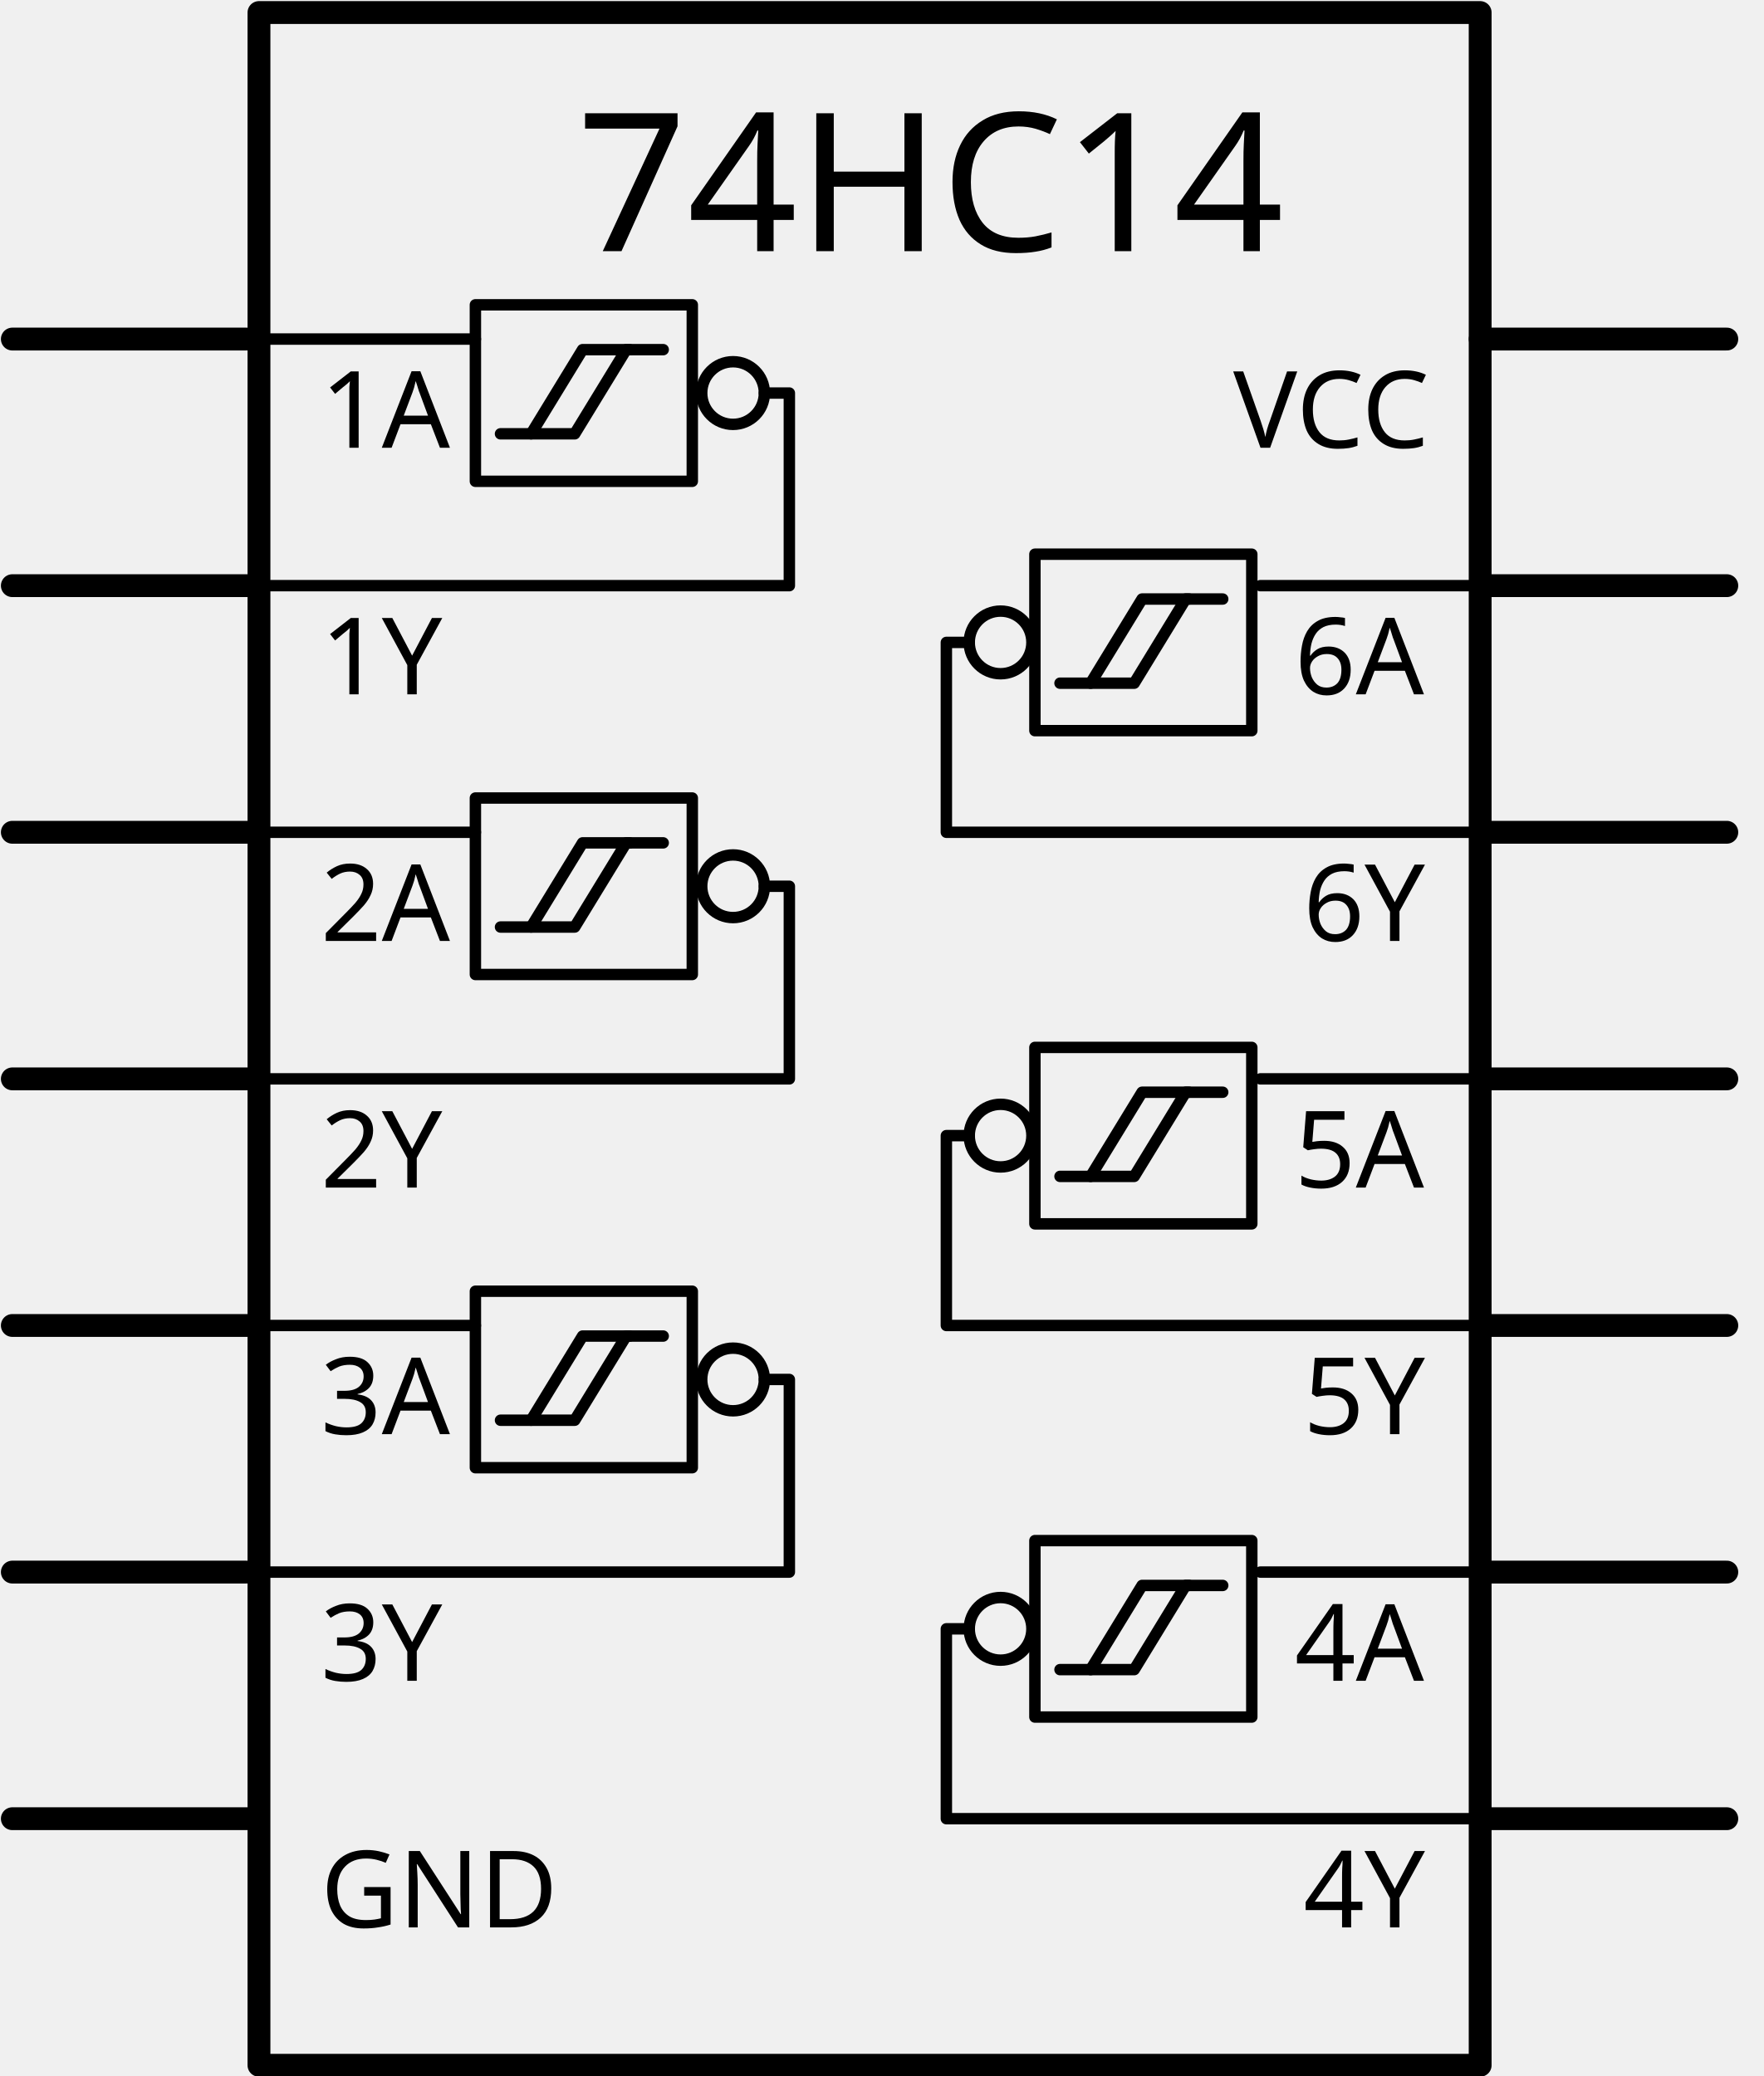
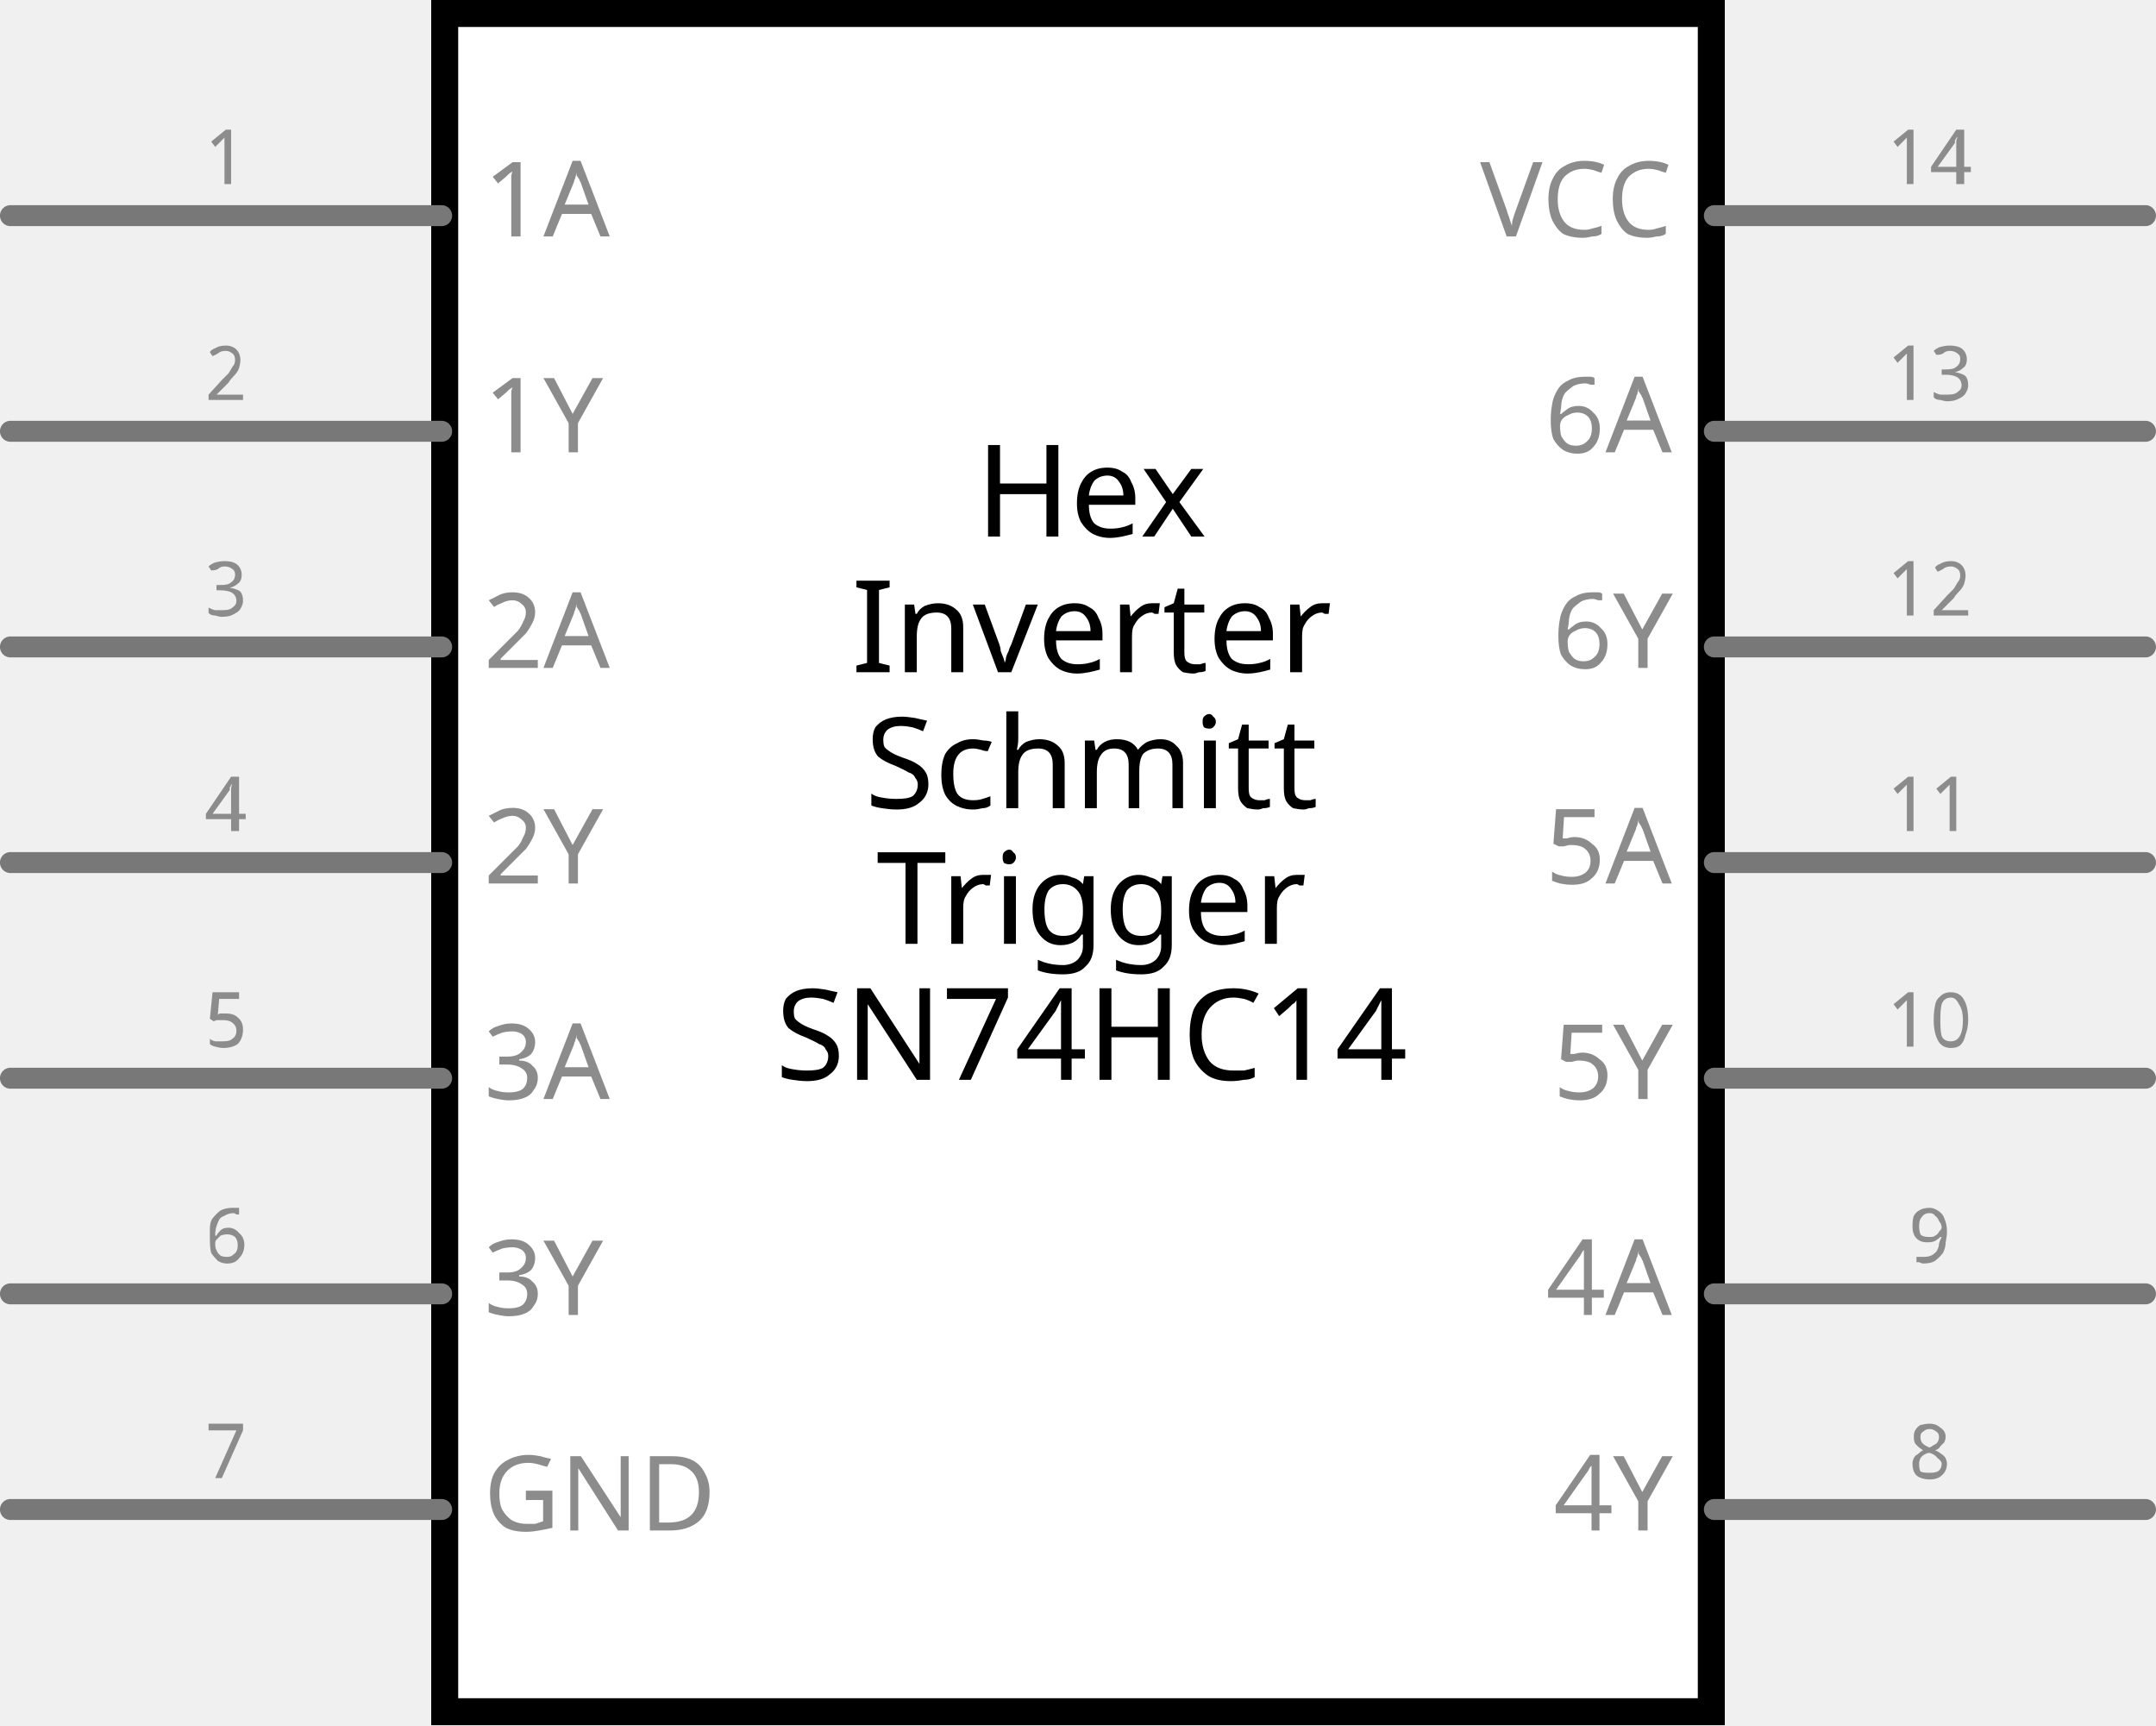
- <svg xmlns="http://www.w3.org/2000/svg" enable-background="new 0 0.08 154.47 181.8" height="2.525in" id="svg2" version="1.1" viewBox="0 0 154.47 181.8" width="2.145in" x="0px" xml:space="preserve" y="0px">
+ <svg xmlns="http://www.w3.org/2000/svg" version="1.2" baseProfile="tiny" x="0in" y="0in" width="1in" height="0.8in" viewBox="0 0 25.4 20.32">
  <g id="schematic">
-     <rect fill="none" height="179.8" id="rect5" stroke="#000000" stroke-linecap="round" stroke-linejoin="round" stroke-width="2" width="106.949" x="22.68" y="1.08" />
-     <text font-family="Droid Sans" font-size="16.92" id="label" transform="matrix(1 0 0 1 50.4924 21.9805)">74HC14</text>
-     <line fill="none" id="line8" stroke="#000000" stroke-linecap="round" stroke-linejoin="round" stroke-width="2" x1="1.08" x2="21.6" y1="29.68" y2="29.68" />
-     <rect fill="none" height="2.159" id="connector0pin" width="21.601" x="0" y="28.6" />
-     <rect fill="none" height="2.159" width="2.16" x="0" y="28.6" />
-     <text font-family="Droid Sans" font-size="9.36" id="label0" transform="matrix(1 0 0 1 28.0808 39.2002)">1A</text>
-     <line fill="none" id="line13" stroke="#000000" stroke-linecap="round" stroke-linejoin="round" stroke-width="2" x1="129.63" x2="151.23" y1="29.68" y2="29.68" />
-     <rect fill="none" height="2.159" id="connector13pin" width="21.601" x="130.71" y="28.6" />
-     <rect fill="none" height="2.159" width="2.16" x="152.31" y="28.6" />
-     <text font-family="Droid Sans" font-size="9.36" id="label13" transform="matrix(1 0 0 1 108.0012 39.2002)">VCC</text>
-     <line fill="none" id="line18" stroke="#000000" stroke-linecap="round" stroke-linejoin="round" stroke-width="2" x1="1.08" x2="21.6" y1="51.28" y2="51.28" />
-     <rect fill="none" height="2.16" id="connector1pin" width="21.601" x="0" y="50.2" />
-     <rect fill="none" height="2.16" width="2.16" x="0" y="50.2" />
-     <text font-family="Droid Sans" font-size="9.36" id="label1" transform="matrix(1 0 0 1 28.0808 60.7998)">1Y</text>
-     <line fill="none" id="line23" stroke="#000000" stroke-linecap="round" stroke-linejoin="round" stroke-width="2" x1="129.63" x2="151.23" y1="51.28" y2="51.28" />
-     <rect fill="none" height="2.16" id="connector12pin" width="21.601" x="130.71" y="50.2" />
-     <rect fill="none" height="2.16" width="2.16" x="152.31" y="50.2" />
-     <text font-family="Droid Sans" font-size="9.36" id="label12" transform="matrix(1 0 0 1 113.384 60.7998)">6A</text>
-     <line fill="none" id="line28" stroke="#000000" stroke-linecap="round" stroke-linejoin="round" stroke-width="2" x1="1.08" x2="21.6" y1="72.88" y2="72.88" />
-     <rect fill="none" height="2.16" id="connector2pin" width="21.601" x="0" y="71.8" />
-     <rect fill="none" height="2.16" width="2.16" x="0" y="71.8" />
-     <text font-family="Droid Sans" font-size="9.36" id="label2" transform="matrix(1 0 0 1 28.0808 82.4004)">2A</text>
-     <line fill="none" id="line33" stroke="#000000" stroke-linecap="round" stroke-linejoin="round" stroke-width="2" x1="129.63" x2="151.23" y1="72.88" y2="72.88" />
-     <rect fill="none" height="2.16" id="connector11pin" width="21.601" x="130.71" y="71.8" />
-     <rect fill="none" height="2.16" width="2.16" x="152.31" y="71.8" />
-     <text font-family="Droid Sans" font-size="9.36" id="label11" transform="matrix(1 0 0 1 114.1438 82.4004)">6Y</text>
-     <line fill="none" id="line38" stroke="#000000" stroke-linecap="round" stroke-linejoin="round" stroke-width="2" x1="1.08" x2="21.6" y1="94.48" y2="94.48" />
-     <rect fill="none" height="2.16" id="connector3pin" width="21.601" x="0" y="93.4" />
-     <rect fill="none" height="2.16" width="2.16" x="0" y="93.4" />
-     <text font-family="Droid Sans" font-size="9.36" id="label3" transform="matrix(1 0 0 1 28.0808 104)">2Y</text>
-     <line fill="none" id="line43" stroke="#000000" stroke-linecap="round" stroke-linejoin="round" stroke-width="2" x1="129.63" x2="151.23" y1="94.48" y2="94.48" />
-     <rect fill="none" height="2.16" id="connector10pin" width="21.601" x="130.71" y="93.4" />
-     <rect fill="none" height="2.16" width="2.16" x="152.31" y="93.4" />
-     <text font-family="Droid Sans" font-size="9.36" id="label10" transform="matrix(1 0 0 1 113.384 104)">5A</text>
-     <line fill="none" id="line48" stroke="#000000" stroke-linecap="round" stroke-linejoin="round" stroke-width="2" x1="1.08" x2="21.6" y1="116.08" y2="116.08" />
-     <rect fill="none" height="2.16" id="connector4pin" width="21.601" x="0" y="115" />
-     <rect fill="none" height="2.16" width="2.16" x="0" y="115" />
-     <text font-family="Droid Sans" font-size="9.36" id="label4" transform="matrix(1 0 0 1 28.0808 125.5996)">3A</text>
-     <line fill="none" id="line53" stroke="#000000" stroke-linecap="round" stroke-linejoin="round" stroke-width="2" x1="129.63" x2="151.23" y1="116.08" y2="116.08" />
-     <rect fill="none" height="2.16" id="connector9pin" width="21.601" x="130.71" y="115" />
-     <rect fill="none" height="2.16" width="2.16" x="152.31" y="115" />
-     <text font-family="Droid Sans" font-size="9.36" id="label9" transform="matrix(1 0 0 1 114.1438 125.5996)">5Y</text>
-     <line fill="none" id="line58" stroke="#000000" stroke-linecap="round" stroke-linejoin="round" stroke-width="2" x1="1.08" x2="21.6" y1="137.68" y2="137.68" />
-     <rect fill="none" height="2.158" id="connector5pin" width="21.601" x="0" y="136.6" />
-     <rect fill="none" height="2.158" width="2.16" x="0" y="136.6" />
-     <text font-family="Droid Sans" font-size="9.36" id="label5" transform="matrix(1 0 0 1 28.0808 147.2012)">3Y</text>
-     <line fill="none" id="line63" stroke="#000000" stroke-linecap="round" stroke-linejoin="round" stroke-width="2" x1="129.63" x2="151.23" y1="137.68" y2="137.68" />
-     <rect fill="none" height="2.158" id="connector8pin" width="21.601" x="130.71" y="136.6" />
-     <rect fill="none" height="2.158" width="2.16" x="152.31" y="136.6" />
-     <text font-family="Droid Sans" font-size="9.36" id="label8" transform="matrix(1 0 0 1 113.384 147.2012)">4A</text>
-     <line fill="none" id="line68" stroke="#000000" stroke-linecap="round" stroke-linejoin="round" stroke-width="2" x1="1.08" x2="21.6" y1="159.281" y2="159.281" />
-     <rect fill="none" height="2.158" id="connector6pin" width="21.601" x="0" y="158.201" />
-     <rect fill="none" height="2.158" width="2.16" x="0" y="158.201" />
-     <text font-family="Droid Sans" font-size="9.36" id="label6" transform="matrix(1 0 0 1 28.0808 168.8008)">GND</text>
-     <line fill="none" id="line73" stroke="#000000" stroke-linecap="round" stroke-linejoin="round" stroke-width="2" x1="129.63" x2="151.23" y1="159.281" y2="159.281" />
-     <rect fill="none" height="2.158" id="connector7pin" width="21.601" x="130.71" y="158.201" />
-     <rect fill="none" height="2.158" width="2.16" x="152.31" y="158.201" />
-     <text font-family="Droid Sans" font-size="9.36" id="label7" transform="matrix(1 0 0 1 114.1438 168.8008)">4Y</text>
-     <g>
-       <g>
-         <rect fill="none" height="15.457" stroke="#000000" stroke-linecap="round" stroke-linejoin="round" stroke-width="1" width="18.996" x="41.634" y="26.681" />
-         <circle cx="64.198" cy="34.409" fill="none" r="2.744" stroke="#000000" stroke-linecap="round" stroke-linejoin="round" stroke-width="1" />
-       </g>
-       <polyline fill="none" points="43.833,37.98 50.333,37.98 54.838,30.608 58.083,30.608 " stroke="#000000" stroke-linecap="round" stroke-linejoin="round" stroke-width="1" />
-       <polyline fill="none" points="46.514,37.98 51.019,30.608 55.139,30.608 " stroke="#000000" stroke-linecap="round" stroke-linejoin="round" stroke-width="1" />
-     </g>
-     <g>
-       <rect fill="none" height="15.457" stroke="#000000" stroke-linecap="round" stroke-linejoin="round" stroke-width="1" width="18.995" x="90.635" y="48.523" />
-       <circle cx="87.629" cy="56.251" fill="none" r="2.744" stroke="#000000" stroke-linecap="round" stroke-linejoin="round" stroke-width="1" />
-       <polyline fill="none" points="92.833,59.822 99.333,59.822 103.838,52.45 107.083,52.45 " stroke="#000000" stroke-linecap="round" stroke-linejoin="round" stroke-width="1" />
-       <polyline fill="none" points="95.514,59.822 100.019,52.45 104.139,52.45 " stroke="#000000" stroke-linecap="round" stroke-linejoin="round" stroke-width="1" />
-     </g>
-     <line fill="none" stroke="#000000" stroke-linecap="round" stroke-linejoin="round" stroke-width="1" x1="21.6" x2="41.634" y1="29.68" y2="29.68" />
-     <polyline fill="none" points="66.941,34.409 69.13,34.409 69.13,51.28 21.6,51.28 " stroke="#000000" stroke-linecap="round" stroke-linejoin="round" stroke-width="1" />
-     <g>
-       <g>
-         <rect fill="none" height="15.457" stroke="#000000" stroke-linecap="round" stroke-linejoin="round" stroke-width="1" width="18.996" x="41.634" y="69.88" />
-         <circle cx="64.198" cy="77.609" fill="none" r="2.744" stroke="#000000" stroke-linecap="round" stroke-linejoin="round" stroke-width="1" />
-       </g>
-       <polyline fill="none" points="43.833,81.18 50.333,81.18 54.838,73.808 58.083,73.808 " stroke="#000000" stroke-linecap="round" stroke-linejoin="round" stroke-width="1" />
-       <polyline fill="none" points="46.514,81.18 51.019,73.808 55.139,73.808 " stroke="#000000" stroke-linecap="round" stroke-linejoin="round" stroke-width="1" />
-     </g>
-     <line fill="none" stroke="#000000" stroke-linecap="round" stroke-linejoin="round" stroke-width="1" x1="21.6" x2="41.634" y1="72.88" y2="72.88" />
-     <polyline fill="none" points="66.941,77.609 69.13,77.609 69.13,94.48 21.6,94.48 " stroke="#000000" stroke-linecap="round" stroke-linejoin="round" stroke-width="1" />
-     <g>
-       <g>
-         <rect fill="none" height="15.457" stroke="#000000" stroke-linecap="round" stroke-linejoin="round" stroke-width="1" width="18.996" x="41.634" y="113.08" />
-         <circle cx="64.198" cy="120.809" fill="none" r="2.744" stroke="#000000" stroke-linecap="round" stroke-linejoin="round" stroke-width="1" />
-       </g>
-       <polyline fill="none" points="43.833,124.379 50.333,124.379 54.838,117.007 58.083,117.007 " stroke="#000000" stroke-linecap="round" stroke-linejoin="round" stroke-width="1" />
-       <polyline fill="none" points="46.514,124.379 51.019,117.007 55.139,117.007 " stroke="#000000" stroke-linecap="round" stroke-linejoin="round" stroke-width="1" />
-     </g>
-     <line fill="none" stroke="#000000" stroke-linecap="round" stroke-linejoin="round" stroke-width="1" x1="21.6" x2="41.634" y1="116.08" y2="116.08" />
-     <polyline fill="none" points="66.941,120.809 69.13,120.809 69.13,137.68 21.6,137.68 " stroke="#000000" stroke-linecap="round" stroke-linejoin="round" stroke-width="1" />
-     <line fill="none" stroke="#000000" stroke-linecap="round" stroke-linejoin="round" stroke-width="1" x1="110.38" x2="129.63" y1="51.28" y2="51.28" />
-     <polyline fill="none" points="84.886,56.251 82.88,56.251 82.88,72.88 129.63,72.88 " stroke="#000000" stroke-linecap="round" stroke-linejoin="round" stroke-width="1" />
-     <g>
-       <rect fill="none" height="15.457" stroke="#000000" stroke-linecap="round" stroke-linejoin="round" stroke-width="1" width="18.995" x="90.635" y="91.723" />
-       <circle cx="87.629" cy="99.451" fill="none" r="2.744" stroke="#000000" stroke-linecap="round" stroke-linejoin="round" stroke-width="1" />
-       <polyline fill="none" points="92.833,103.021 99.333,103.021 103.838,95.65 107.083,95.65 " stroke="#000000" stroke-linecap="round" stroke-linejoin="round" stroke-width="1" />
-       <polyline fill="none" points="95.514,103.021 100.019,95.65 104.139,95.65 " stroke="#000000" stroke-linecap="round" stroke-linejoin="round" stroke-width="1" />
-     </g>
-     <line fill="none" stroke="#000000" stroke-linecap="round" stroke-linejoin="round" stroke-width="1" x1="110.38" x2="129.63" y1="94.48" y2="94.48" />
-     <polyline fill="none" points="84.886,99.451 82.88,99.451 82.88,116.08 129.63,116.08 " stroke="#000000" stroke-linecap="round" stroke-linejoin="round" stroke-width="1" />
-     <g>
-       <rect fill="none" height="15.456" stroke="#000000" stroke-linecap="round" stroke-linejoin="round" stroke-width="1" width="18.995" x="90.635" y="134.922" />
-       <circle cx="87.629" cy="142.651" fill="none" r="2.743" stroke="#000000" stroke-linecap="round" stroke-linejoin="round" stroke-width="1" />
-       <polyline fill="none" points="92.833,146.223 99.333,146.223 103.838,138.85 107.083,138.85 " stroke="#000000" stroke-linecap="round" stroke-linejoin="round" stroke-width="1" />
-       <polyline fill="none" points="95.514,146.223 100.019,138.85 104.139,138.85 " stroke="#000000" stroke-linecap="round" stroke-linejoin="round" stroke-width="1" />
-     </g>
-     <line fill="none" stroke="#000000" stroke-linecap="round" stroke-linejoin="round" stroke-width="1" x1="110.38" x2="129.63" y1="137.68" y2="137.68" />
-     <polyline fill="none" points="84.886,142.65 82.88,142.65 82.88,159.279 129.63,159.279 " stroke="#000000" stroke-linecap="round" stroke-linejoin="round" stroke-width="1" />
-     <rect fill="none" height="0.002" id="connector13terminal" width="0.002" x="151.23" y="29.678" />
-     <rect fill="none" height="0.002" id="connector12terminal" width="0.002" x="151.23" y="51.278" />
-     <rect fill="none" height="0.002" id="connector11terminal" width="0.002" x="151.23" y="72.878" />
-     <rect fill="none" height="0.002" id="connector10terminal" width="0.002" x="151.23" y="94.479" />
-     <rect fill="none" height="0.002" id="connector9terminal" width="0.002" x="151.23" y="116.078" />
-     <rect fill="none" height="0.002" id="connector8terminal" width="0.002" x="151.23" y="137.678" />
-     <rect fill="none" height="0.002" id="connector7terminal" width="0.002" x="151.23" y="159.277" />
-     <rect fill="none" height="0.002" id="connector0terminal" width="0.002" x="1.5" y="29.678" />
-     <rect fill="none" height="0.002" id="connector1terminal" width="0.002" x="1.5" y="51.278" />
-     <rect fill="none" height="0.002" id="connector2terminal" width="0.002" x="1.5" y="72.878" />
-     <rect fill="none" height="0.002" id="connector3terminal" width="0.002" x="1.5" y="94.479" />
-     <rect fill="none" height="0.002" id="connector4terminal" width="0.002" x="1.5" y="116.078" />
-     <rect fill="none" height="0.002" id="connector5terminal" width="0.002" x="1.5" y="137.678" />
-     <rect fill="none" height="0.002" id="connector6terminal" width="0.002" x="1.5" y="159.277" />
+     <rect class="interior rect" x="5.239" y="0.159" width="14.922" height="20.003" fill="#FFFFFF" stroke="#000000" stroke-width="0.318" stroke-linecap="round" />
+     <line class="pin" x1="20.197" y1="2.54" x2="25.276" y2="2.54" fill="none" stroke="#787878" stroke-width="0.247" stroke-linecap="round" id="connector13pin" />
+     <text class="text" font-family="'Droid Sans'" stroke="none" stroke-width="0" fill="#8c8c8c" font-size="0.882" x="22.736" y="2.17" text-anchor="middle">14</text>
+     <text class="text" font-family="'Droid Sans'" stroke="none" stroke-width="0" fill="#8c8c8c" font-size="1.235" x="19.703" y="2.787" text-anchor="end">VCC</text>
+     <rect class="terminal" x="25.276" y="2.417" width="0.247" height="0.247" fill="none" stroke="none" stroke-width="0" id="connector13terminal" />
+     <line class="pin" x1="20.197" y1="5.08" x2="25.276" y2="5.08" fill="none" stroke="#787878" stroke-width="0.247" stroke-linecap="round" id="connector12pin" />
+     <text class="text" font-family="'Droid Sans'" stroke="none" stroke-width="0" fill="#8c8c8c" font-size="0.882" x="22.736" y="4.71" text-anchor="middle">13</text>
+     <text class="text" font-family="'Droid Sans'" stroke="none" stroke-width="0" fill="#8c8c8c" font-size="1.235" x="19.703" y="5.327" text-anchor="end">6A</text>
+     <rect class="terminal" x="25.276" y="4.957" width="0.247" height="0.247" fill="none" stroke="none" stroke-width="0" id="connector12terminal" />
+     <line class="pin" x1="20.197" y1="7.62" x2="25.276" y2="7.62" fill="none" stroke="#787878" stroke-width="0.247" stroke-linecap="round" id="connector11pin" />
+     <text class="text" font-family="'Droid Sans'" stroke="none" stroke-width="0" fill="#8c8c8c" font-size="0.882" x="22.736" y="7.25" text-anchor="middle">12</text>
+     <text class="text" font-family="'Droid Sans'" stroke="none" stroke-width="0" fill="#8c8c8c" font-size="1.235" x="19.703" y="7.867" text-anchor="end">6Y</text>
+     <rect class="terminal" x="25.276" y="7.497" width="0.247" height="0.247" fill="none" stroke="none" stroke-width="0" id="connector11terminal" />
+     <line class="pin" x1="20.197" y1="10.16" x2="25.276" y2="10.16" fill="none" stroke="#787878" stroke-width="0.247" stroke-linecap="round" id="connector10pin" />
+     <text class="text" font-family="'Droid Sans'" stroke="none" stroke-width="0" fill="#8c8c8c" font-size="0.882" x="22.736" y="9.79" text-anchor="middle">11</text>
+     <text class="text" font-family="'Droid Sans'" stroke="none" stroke-width="0" fill="#8c8c8c" font-size="1.235" x="19.703" y="10.407" text-anchor="end">5A</text>
+     <rect class="terminal" x="25.276" y="10.037" width="0.247" height="0.247" fill="none" stroke="none" stroke-width="0" id="connector10terminal" />
+     <line class="pin" x1="20.197" y1="12.7" x2="25.276" y2="12.7" fill="none" stroke="#787878" stroke-width="0.247" stroke-linecap="round" id="connector9pin" />
+     <text class="text" font-family="'Droid Sans'" stroke="none" stroke-width="0" fill="#8c8c8c" font-size="0.882" x="22.736" y="12.33" text-anchor="middle">10</text>
+     <text class="text" font-family="'Droid Sans'" stroke="none" stroke-width="0" fill="#8c8c8c" font-size="1.235" x="19.703" y="12.947" text-anchor="end">5Y</text>
+     <rect class="terminal" x="25.276" y="12.576" width="0.247" height="0.247" fill="none" stroke="none" stroke-width="0" id="connector9terminal" />
+     <line class="pin" x1="20.197" y1="15.24" x2="25.276" y2="15.24" fill="none" stroke="#787878" stroke-width="0.247" stroke-linecap="round" id="connector8pin" />
+     <text class="text" font-family="'Droid Sans'" stroke="none" stroke-width="0" fill="#8c8c8c" font-size="0.882" x="22.736" y="14.87" text-anchor="middle">9</text>
+     <text class="text" font-family="'Droid Sans'" stroke="none" stroke-width="0" fill="#8c8c8c" font-size="1.235" x="19.703" y="15.487" text-anchor="end">4A</text>
+     <rect class="terminal" x="25.276" y="15.117" width="0.247" height="0.247" fill="none" stroke="none" stroke-width="0" id="connector8terminal" />
+     <line class="pin" x1="20.197" y1="17.78" x2="25.276" y2="17.78" fill="none" stroke="#787878" stroke-width="0.247" stroke-linecap="round" id="connector7pin" />
+     <text class="text" font-family="'Droid Sans'" stroke="none" stroke-width="0" fill="#8c8c8c" font-size="0.882" x="22.736" y="17.41" text-anchor="middle">8</text>
+     <text class="text" font-family="'Droid Sans'" stroke="none" stroke-width="0" fill="#8c8c8c" font-size="1.235" x="19.703" y="18.027" text-anchor="end">4Y</text>
+     <rect class="terminal" x="25.276" y="17.657" width="0.247" height="0.247" fill="none" stroke="none" stroke-width="0" id="connector7terminal" />
+     <line class="pin" x1="0.123" y1="2.54" x2="5.203" y2="2.54" fill="none" stroke="#787878" stroke-width="0.247" stroke-linecap="round" id="connector0pin" />
+     <text class="text" font-family="'Droid Sans'" stroke="none" stroke-width="0" fill="#8c8c8c" font-size="0.882" x="2.663" y="2.17" text-anchor="middle">1</text>
+     <text class="text" font-family="'Droid Sans'" stroke="none" stroke-width="0" fill="#8c8c8c" font-size="1.235" x="5.697" y="2.787" text-anchor="start">1A</text>
+     <rect class="terminal" x="-0.123" y="2.417" width="0.247" height="0.247" fill="none" stroke="none" stroke-width="0" id="connector0terminal" />
+     <line class="pin" x1="0.123" y1="5.08" x2="5.203" y2="5.08" fill="none" stroke="#787878" stroke-width="0.247" stroke-linecap="round" id="connector1pin" />
+     <text class="text" font-family="'Droid Sans'" stroke="none" stroke-width="0" fill="#8c8c8c" font-size="0.882" x="2.663" y="4.71" text-anchor="middle">2</text>
+     <text class="text" font-family="'Droid Sans'" stroke="none" stroke-width="0" fill="#8c8c8c" font-size="1.235" x="5.697" y="5.327" text-anchor="start">1Y</text>
+     <rect class="terminal" x="-0.123" y="4.957" width="0.247" height="0.247" fill="none" stroke="none" stroke-width="0" id="connector1terminal" />
+     <line class="pin" x1="0.123" y1="7.62" x2="5.203" y2="7.62" fill="none" stroke="#787878" stroke-width="0.247" stroke-linecap="round" id="connector2pin" />
+     <text class="text" font-family="'Droid Sans'" stroke="none" stroke-width="0" fill="#8c8c8c" font-size="0.882" x="2.663" y="7.25" text-anchor="middle">3</text>
+     <text class="text" font-family="'Droid Sans'" stroke="none" stroke-width="0" fill="#8c8c8c" font-size="1.235" x="5.697" y="7.867" text-anchor="start">2A</text>
+     <rect class="terminal" x="-0.123" y="7.497" width="0.247" height="0.247" fill="none" stroke="none" stroke-width="0" id="connector2terminal" />
+     <line class="pin" x1="0.123" y1="10.16" x2="5.203" y2="10.16" fill="none" stroke="#787878" stroke-width="0.247" stroke-linecap="round" id="connector3pin" />
+     <text class="text" font-family="'Droid Sans'" stroke="none" stroke-width="0" fill="#8c8c8c" font-size="0.882" x="2.663" y="9.79" text-anchor="middle">4</text>
+     <text class="text" font-family="'Droid Sans'" stroke="none" stroke-width="0" fill="#8c8c8c" font-size="1.235" x="5.697" y="10.407" text-anchor="start">2Y</text>
+     <rect class="terminal" x="-0.123" y="10.037" width="0.247" height="0.247" fill="none" stroke="none" stroke-width="0" id="connector3terminal" />
+     <line class="pin" x1="0.123" y1="12.7" x2="5.203" y2="12.7" fill="none" stroke="#787878" stroke-width="0.247" stroke-linecap="round" id="connector4pin" />
+     <text class="text" font-family="'Droid Sans'" stroke="none" stroke-width="0" fill="#8c8c8c" font-size="0.882" x="2.663" y="12.33" text-anchor="middle">5</text>
+     <text class="text" font-family="'Droid Sans'" stroke="none" stroke-width="0" fill="#8c8c8c" font-size="1.235" x="5.697" y="12.947" text-anchor="start">3A</text>
+     <rect class="terminal" x="-0.123" y="12.576" width="0.247" height="0.247" fill="none" stroke="none" stroke-width="0" id="connector4terminal" />
+     <line class="pin" x1="0.123" y1="15.24" x2="5.203" y2="15.24" fill="none" stroke="#787878" stroke-width="0.247" stroke-linecap="round" id="connector5pin" />
+     <text class="text" font-family="'Droid Sans'" stroke="none" stroke-width="0" fill="#8c8c8c" font-size="0.882" x="2.663" y="14.87" text-anchor="middle">6</text>
+     <text class="text" font-family="'Droid Sans'" stroke="none" stroke-width="0" fill="#8c8c8c" font-size="1.235" x="5.697" y="15.487" text-anchor="start">3Y</text>
+     <rect class="terminal" x="-0.123" y="15.117" width="0.247" height="0.247" fill="none" stroke="none" stroke-width="0" id="connector5terminal" />
+     <line class="pin" x1="0.123" y1="17.78" x2="5.203" y2="17.78" fill="none" stroke="#787878" stroke-width="0.247" stroke-linecap="round" id="connector6pin" />
+     <text class="text" font-family="'Droid Sans'" stroke="none" stroke-width="0" fill="#8c8c8c" font-size="0.882" x="2.663" y="17.41" text-anchor="middle">7</text>
+     <text class="text" font-family="'Droid Sans'" stroke="none" stroke-width="0" fill="#8c8c8c" font-size="1.235" x="5.697" y="18.027" text-anchor="start">GND</text>
+     <rect class="terminal" x="-0.123" y="17.657" width="0.247" height="0.247" fill="none" stroke="none" stroke-width="0" id="connector6terminal" />
+     <text class="text" id="label" font-family="'Droid Sans'" stroke="none" stroke-width="0" fill="#000000" font-size="1.499" x="12.859" y="6.32" text-anchor="middle">Hex</text>
+     <text class="text" id="label" font-family="'Droid Sans'" stroke="none" stroke-width="0" fill="#000000" font-size="1.499" x="12.859" y="7.92" text-anchor="middle">Inverter</text>
+     <text class="text" id="label" font-family="'Droid Sans'" stroke="none" stroke-width="0" fill="#000000" font-size="1.499" x="12.859" y="9.519" text-anchor="middle">Schmitt</text>
+     <text class="text" id="label" font-family="'Droid Sans'" stroke="none" stroke-width="0" fill="#000000" font-size="1.499" x="12.859" y="11.118" text-anchor="middle">Trigger</text>
+     <text class="text" id="label" font-family="'Droid Sans'" stroke="none" stroke-width="0" fill="#000000" font-size="1.499" x="12.859" y="12.718" text-anchor="middle">SN74HC14</text>
  </g>
-   <g id="flowRoot3040" />
</svg>
